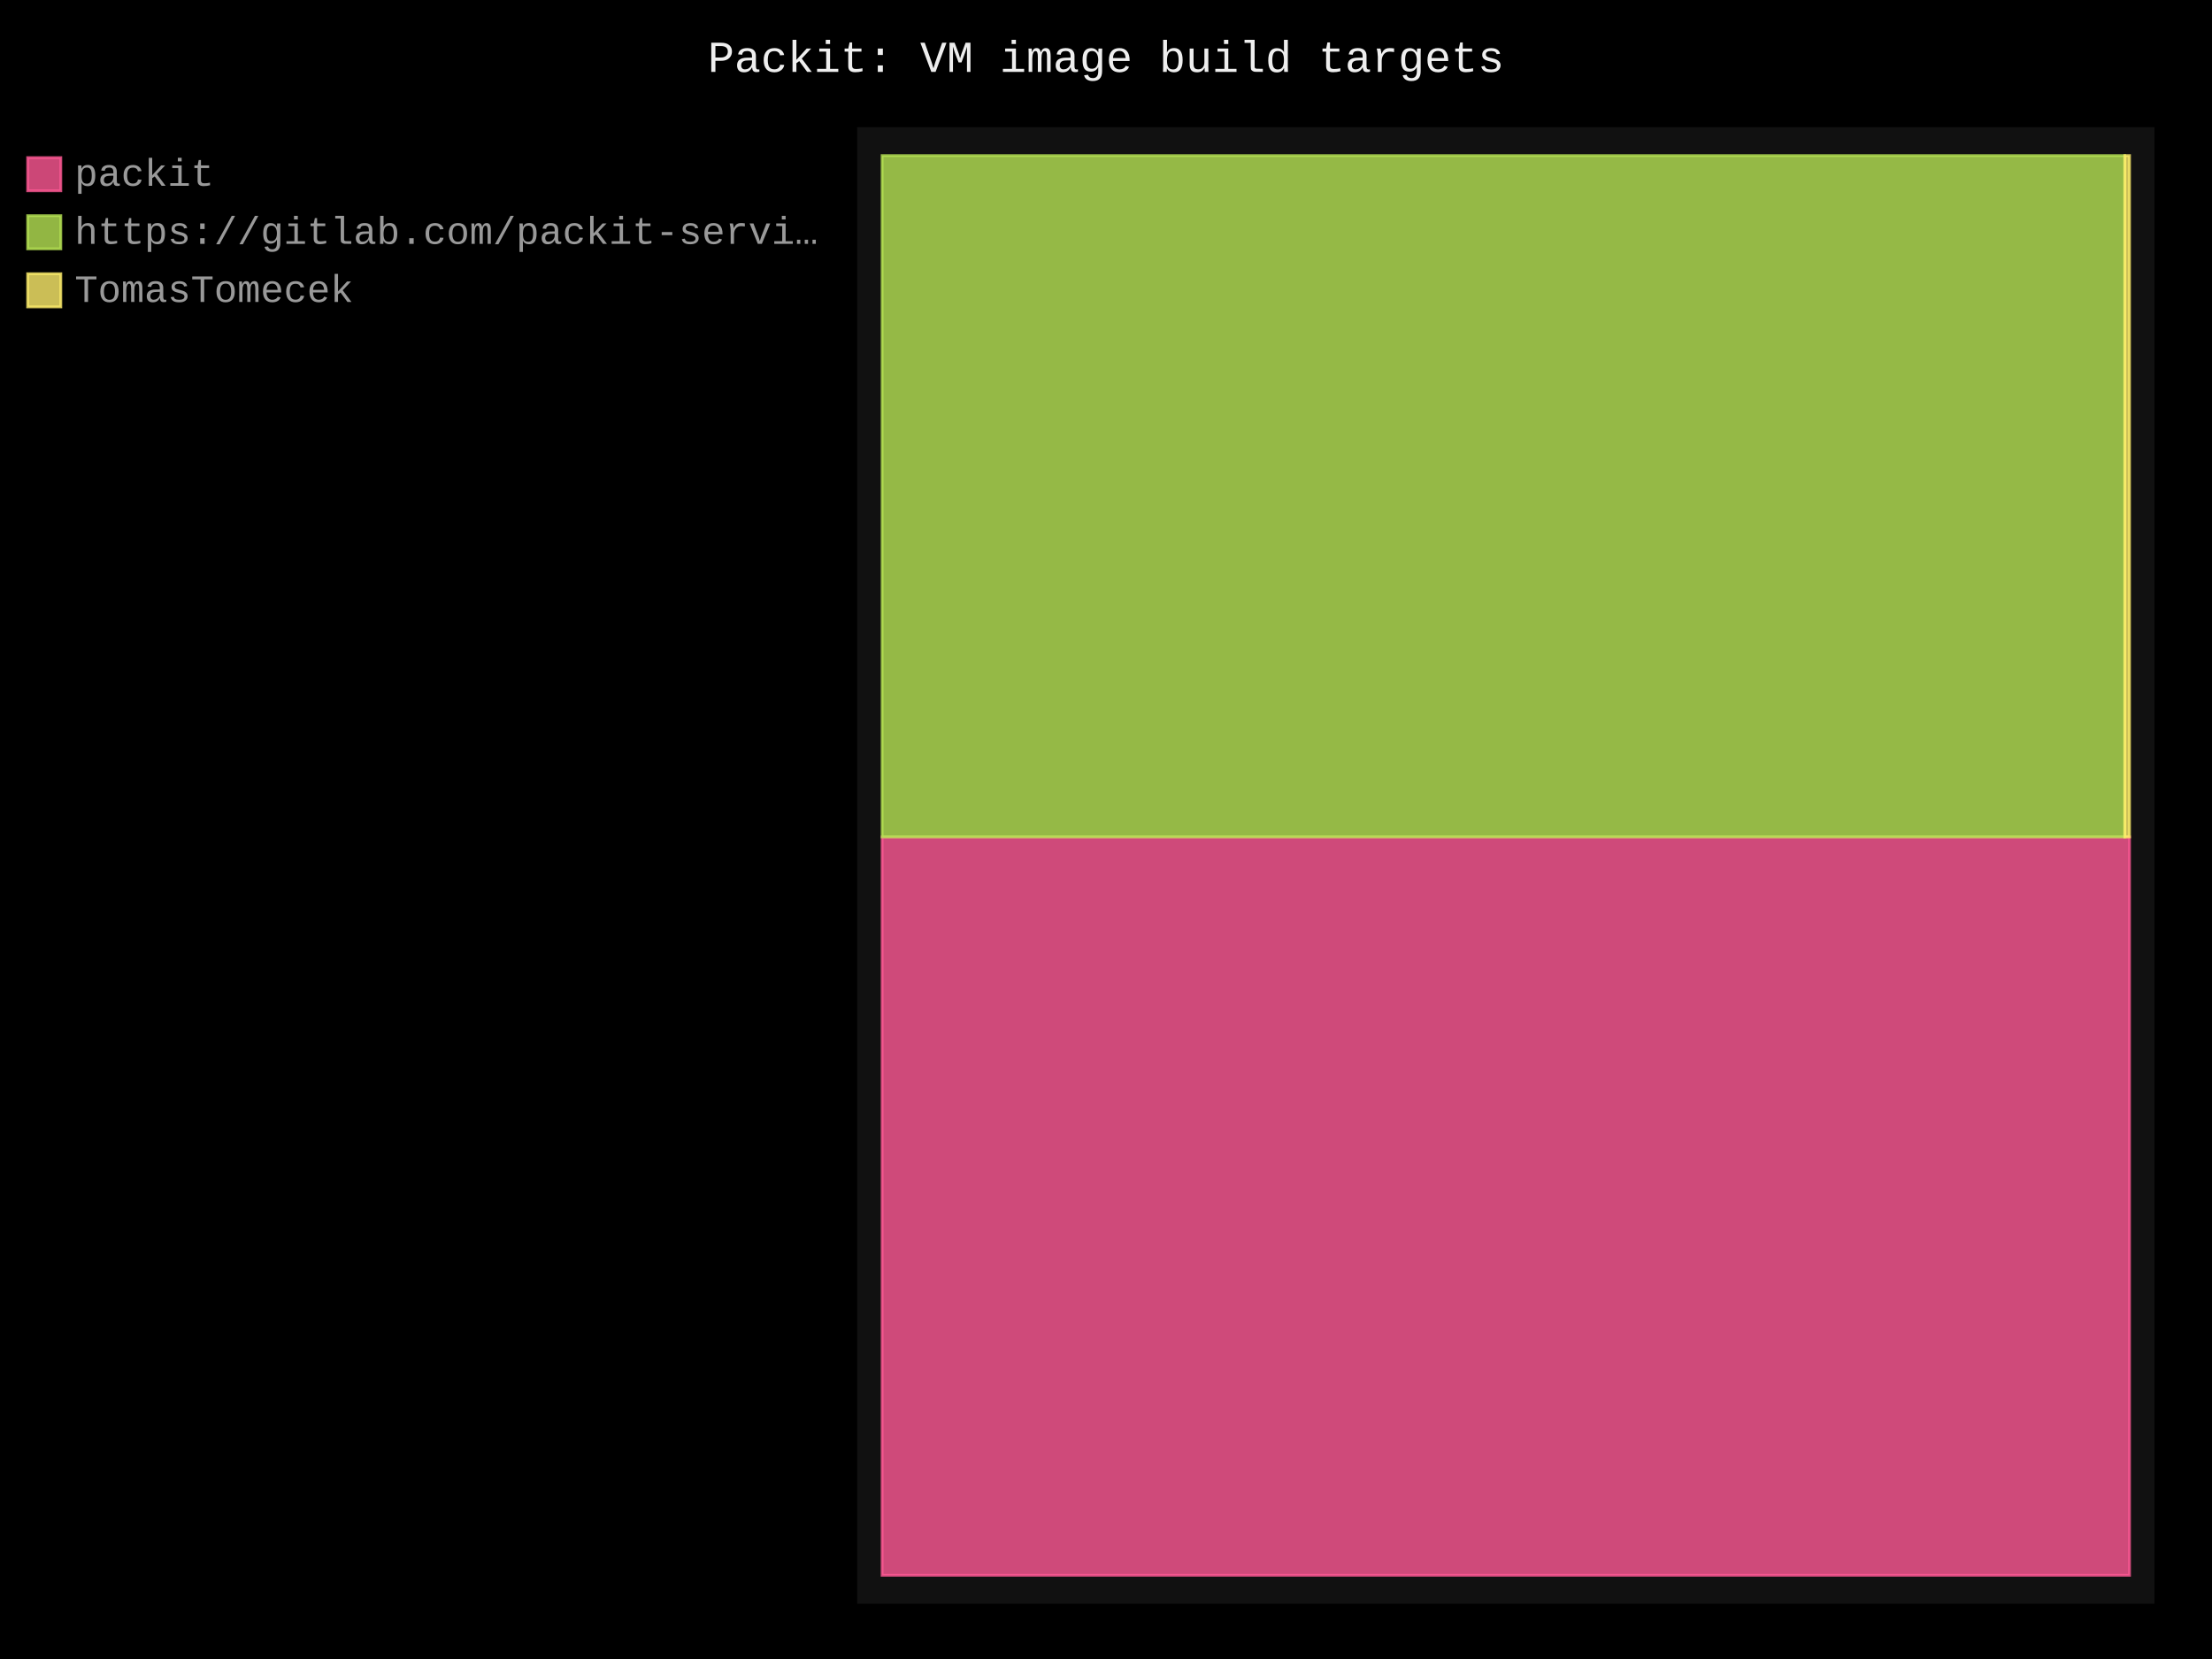
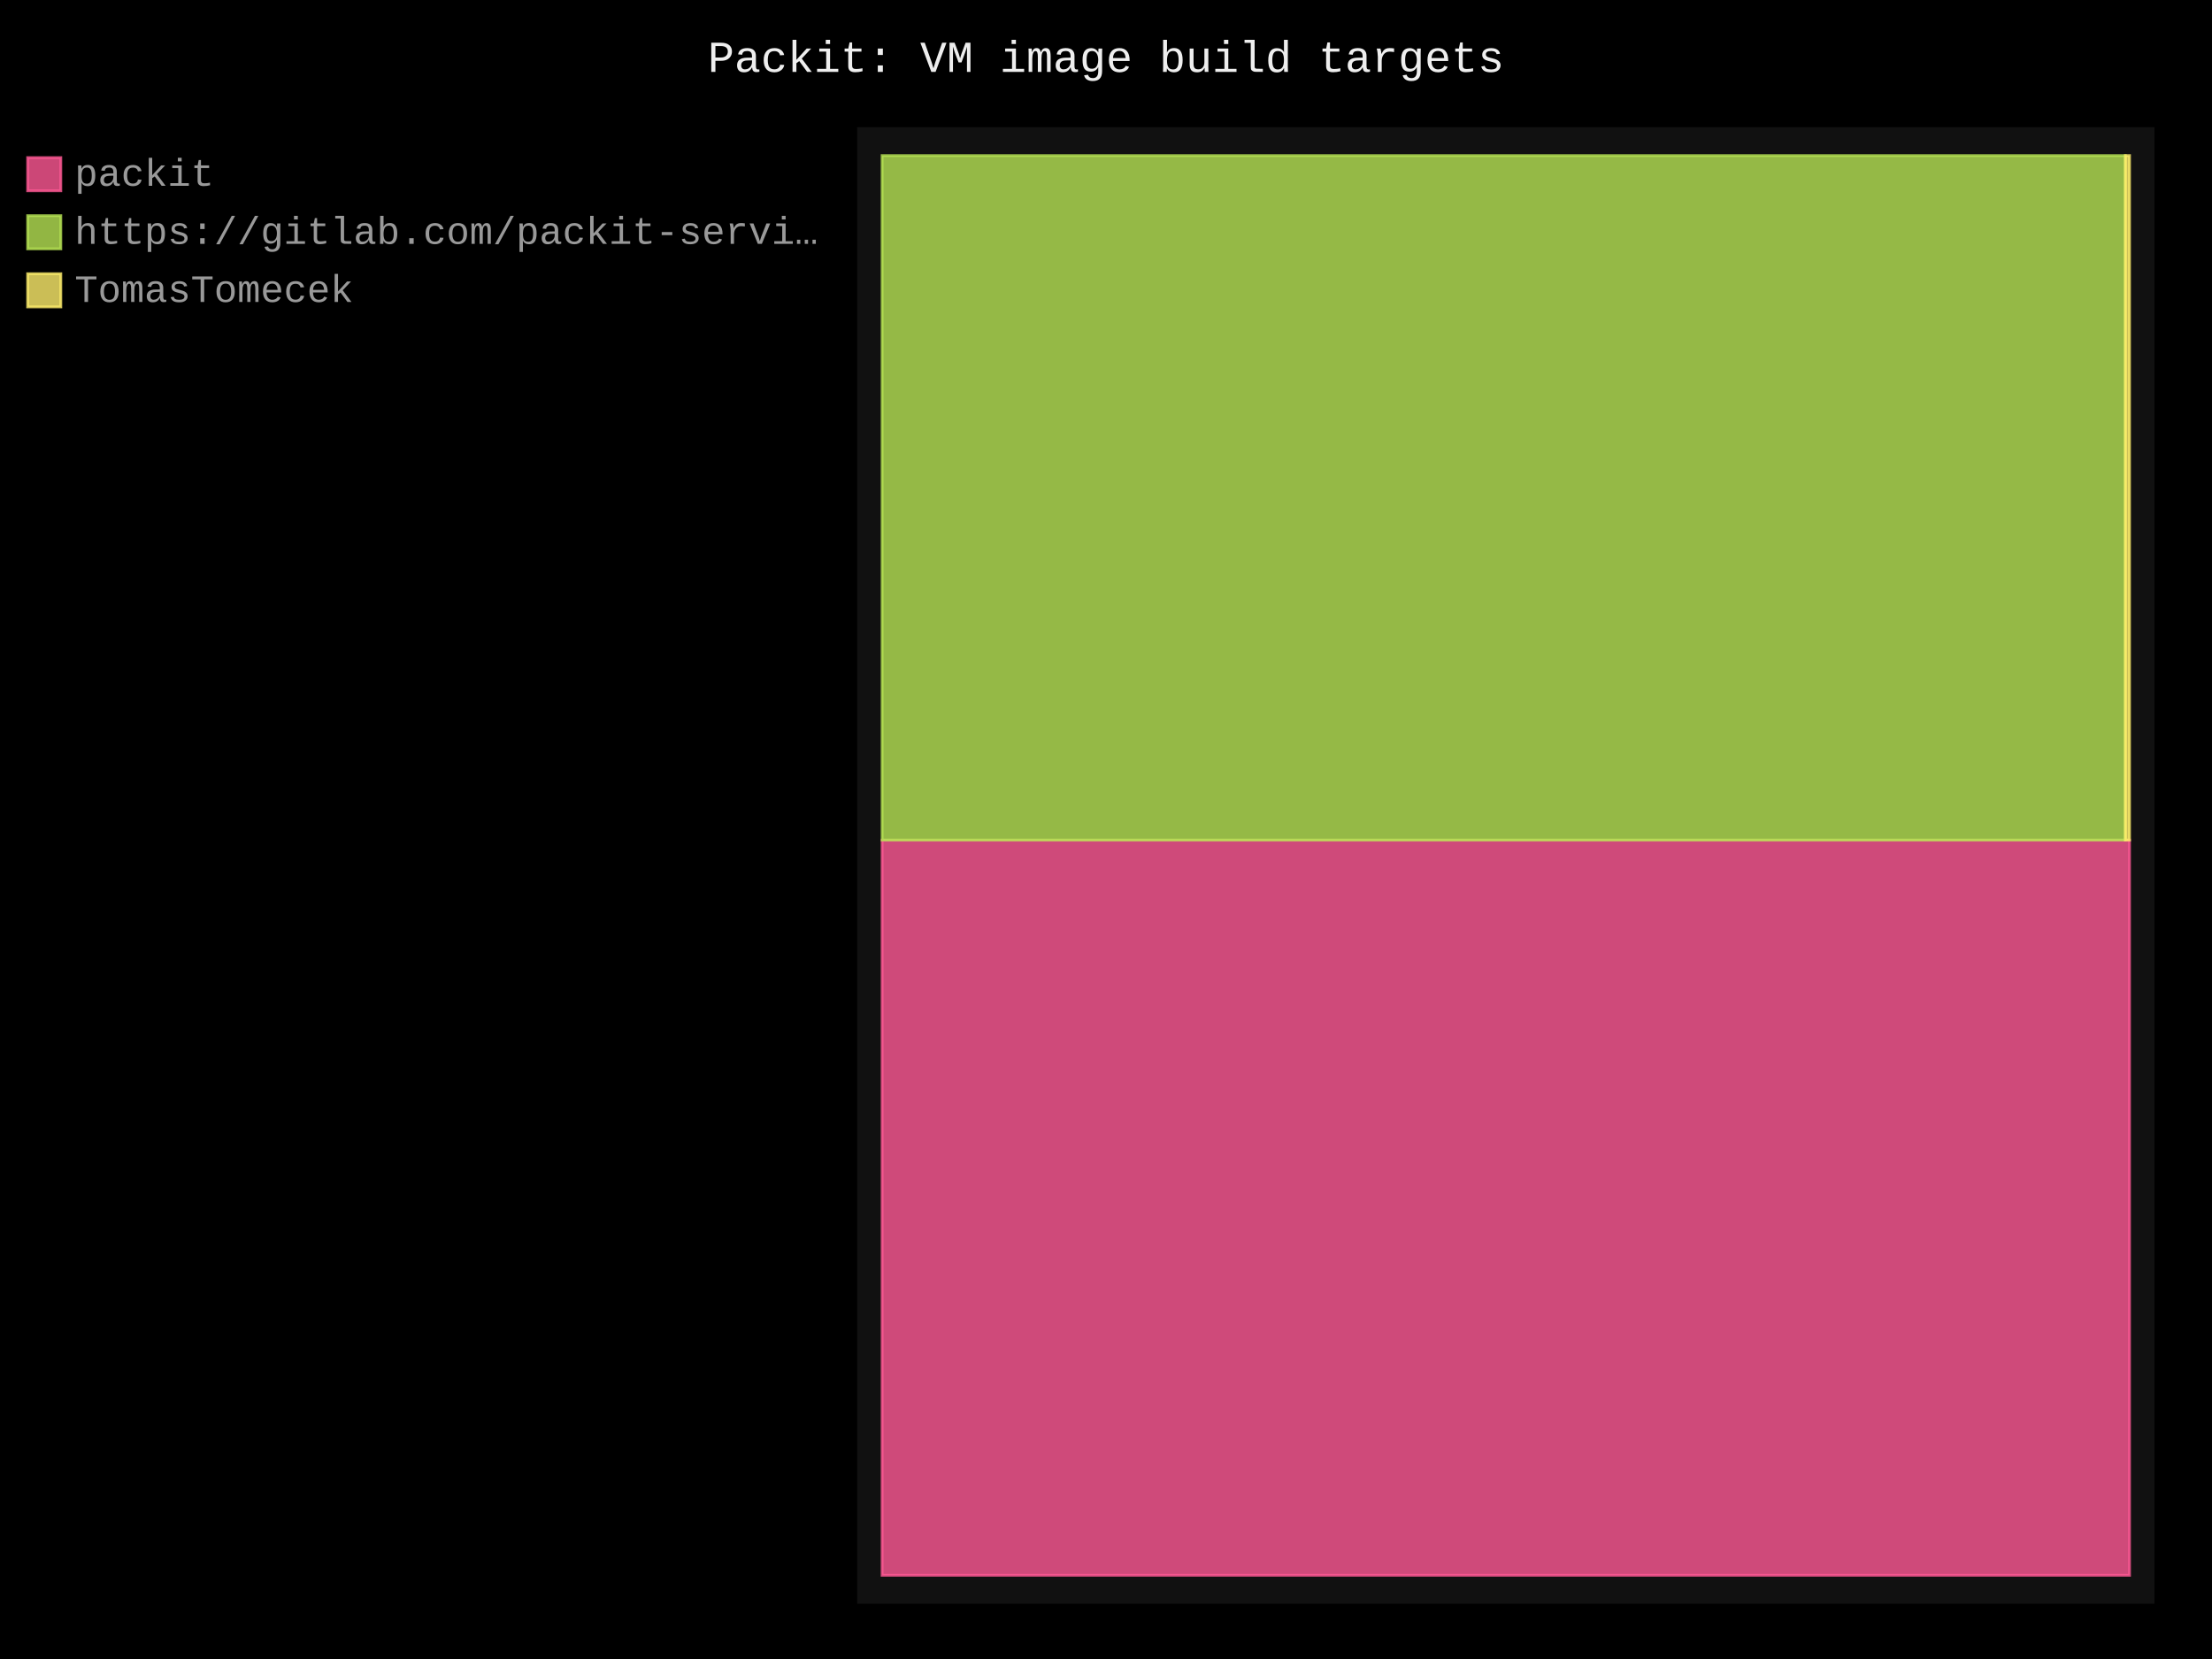
- <svg xmlns="http://www.w3.org/2000/svg" id="chart-29bf18c7-ac61-430b-86da-f8b6b9afedf2" class="pygal-chart" viewBox="0 0 800 600">
+ <svg xmlns="http://www.w3.org/2000/svg" id="chart-11e1c2df-7508-4b4d-adaa-0483a3aed442" class="pygal-chart" viewBox="0 0 800 600">
  <defs>
-     <style type="text/css">#chart-29bf18c7-ac61-430b-86da-f8b6b9afedf2{-webkit-user-select:none;-webkit-font-smoothing:antialiased;font-family:Consolas,"Liberation Mono",Menlo,Courier,monospace}#chart-29bf18c7-ac61-430b-86da-f8b6b9afedf2 .title{font-family:Consolas,"Liberation Mono",Menlo,Courier,monospace;font-size:16px}#chart-29bf18c7-ac61-430b-86da-f8b6b9afedf2 .legends .legend text{font-family:Consolas,"Liberation Mono",Menlo,Courier,monospace;font-size:14px}#chart-29bf18c7-ac61-430b-86da-f8b6b9afedf2 .axis text{font-family:Consolas,"Liberation Mono",Menlo,Courier,monospace;font-size:10px}#chart-29bf18c7-ac61-430b-86da-f8b6b9afedf2 .axis text.major{font-family:Consolas,"Liberation Mono",Menlo,Courier,monospace;font-size:10px}#chart-29bf18c7-ac61-430b-86da-f8b6b9afedf2 .text-overlay text.value{font-family:Consolas,"Liberation Mono",Menlo,Courier,monospace;font-size:16px}#chart-29bf18c7-ac61-430b-86da-f8b6b9afedf2 .text-overlay text.label{font-family:Consolas,"Liberation Mono",Menlo,Courier,monospace;font-size:10px}#chart-29bf18c7-ac61-430b-86da-f8b6b9afedf2 .tooltip{font-family:Consolas,"Liberation Mono",Menlo,Courier,monospace;font-size:14px}#chart-29bf18c7-ac61-430b-86da-f8b6b9afedf2 text.no_data{font-family:Consolas,"Liberation Mono",Menlo,Courier,monospace;font-size:64px}
- #chart-29bf18c7-ac61-430b-86da-f8b6b9afedf2{background-color:black}#chart-29bf18c7-ac61-430b-86da-f8b6b9afedf2 path,#chart-29bf18c7-ac61-430b-86da-f8b6b9afedf2 line,#chart-29bf18c7-ac61-430b-86da-f8b6b9afedf2 rect,#chart-29bf18c7-ac61-430b-86da-f8b6b9afedf2 circle{-webkit-transition:250ms;-moz-transition:250ms;transition:250ms}#chart-29bf18c7-ac61-430b-86da-f8b6b9afedf2 .graph &gt; .background{fill:black}#chart-29bf18c7-ac61-430b-86da-f8b6b9afedf2 .plot &gt; .background{fill:#111}#chart-29bf18c7-ac61-430b-86da-f8b6b9afedf2 .graph{fill:#999}#chart-29bf18c7-ac61-430b-86da-f8b6b9afedf2 text.no_data{fill:#eee}#chart-29bf18c7-ac61-430b-86da-f8b6b9afedf2 .title{fill:#eee}#chart-29bf18c7-ac61-430b-86da-f8b6b9afedf2 .legends .legend text{fill:#999}#chart-29bf18c7-ac61-430b-86da-f8b6b9afedf2 .legends .legend:hover text{fill:#eee}#chart-29bf18c7-ac61-430b-86da-f8b6b9afedf2 .axis .line{stroke:#eee}#chart-29bf18c7-ac61-430b-86da-f8b6b9afedf2 .axis .guide.line{stroke:#555}#chart-29bf18c7-ac61-430b-86da-f8b6b9afedf2 .axis .major.line{stroke:#999}#chart-29bf18c7-ac61-430b-86da-f8b6b9afedf2 .axis text.major{fill:#eee}#chart-29bf18c7-ac61-430b-86da-f8b6b9afedf2 .axis.y .guides:hover .guide.line,#chart-29bf18c7-ac61-430b-86da-f8b6b9afedf2 .line-graph .axis.x .guides:hover .guide.line,#chart-29bf18c7-ac61-430b-86da-f8b6b9afedf2 .stackedline-graph .axis.x .guides:hover .guide.line,#chart-29bf18c7-ac61-430b-86da-f8b6b9afedf2 .xy-graph .axis.x .guides:hover .guide.line{stroke:#eee}#chart-29bf18c7-ac61-430b-86da-f8b6b9afedf2 .axis .guides:hover text{fill:#eee}#chart-29bf18c7-ac61-430b-86da-f8b6b9afedf2 .reactive{fill-opacity:.8;stroke-opacity:.8;stroke-width:1}#chart-29bf18c7-ac61-430b-86da-f8b6b9afedf2 .ci{stroke:#999}#chart-29bf18c7-ac61-430b-86da-f8b6b9afedf2 .reactive.active,#chart-29bf18c7-ac61-430b-86da-f8b6b9afedf2 .active .reactive{fill-opacity:.4;stroke-opacity:.9;stroke-width:4}#chart-29bf18c7-ac61-430b-86da-f8b6b9afedf2 .ci .reactive.active{stroke-width:1.5}#chart-29bf18c7-ac61-430b-86da-f8b6b9afedf2 .series text{fill:#eee}#chart-29bf18c7-ac61-430b-86da-f8b6b9afedf2 .tooltip rect{fill:#111;stroke:#eee;-webkit-transition:opacity 250ms;-moz-transition:opacity 250ms;transition:opacity 250ms}#chart-29bf18c7-ac61-430b-86da-f8b6b9afedf2 .tooltip .label{fill:#999}#chart-29bf18c7-ac61-430b-86da-f8b6b9afedf2 .tooltip .label{fill:#999}#chart-29bf18c7-ac61-430b-86da-f8b6b9afedf2 .tooltip .legend{font-size:.8em;fill:#555}#chart-29bf18c7-ac61-430b-86da-f8b6b9afedf2 .tooltip .x_label{font-size:.6em;fill:#eee}#chart-29bf18c7-ac61-430b-86da-f8b6b9afedf2 .tooltip .xlink{font-size:.5em;text-decoration:underline}#chart-29bf18c7-ac61-430b-86da-f8b6b9afedf2 .tooltip .value{font-size:1.5em}#chart-29bf18c7-ac61-430b-86da-f8b6b9afedf2 .bound{font-size:.5em}#chart-29bf18c7-ac61-430b-86da-f8b6b9afedf2 .max-value{font-size:.75em;fill:#555}#chart-29bf18c7-ac61-430b-86da-f8b6b9afedf2 .map-element{fill:#111;stroke:#555 !important}#chart-29bf18c7-ac61-430b-86da-f8b6b9afedf2 .map-element .reactive{fill-opacity:inherit;stroke-opacity:inherit}#chart-29bf18c7-ac61-430b-86da-f8b6b9afedf2 .color-0,#chart-29bf18c7-ac61-430b-86da-f8b6b9afedf2 .color-0 a:visited{stroke:#ff5995;fill:#ff5995}#chart-29bf18c7-ac61-430b-86da-f8b6b9afedf2 .color-1,#chart-29bf18c7-ac61-430b-86da-f8b6b9afedf2 .color-1 a:visited{stroke:#b6e354;fill:#b6e354}#chart-29bf18c7-ac61-430b-86da-f8b6b9afedf2 .color-2,#chart-29bf18c7-ac61-430b-86da-f8b6b9afedf2 .color-2 a:visited{stroke:#feed6c;fill:#feed6c}#chart-29bf18c7-ac61-430b-86da-f8b6b9afedf2 .text-overlay .color-0 text{fill:black}#chart-29bf18c7-ac61-430b-86da-f8b6b9afedf2 .text-overlay .color-1 text{fill:black}#chart-29bf18c7-ac61-430b-86da-f8b6b9afedf2 .text-overlay .color-2 text{fill:black}
- #chart-29bf18c7-ac61-430b-86da-f8b6b9afedf2 text.no_data{text-anchor:middle}#chart-29bf18c7-ac61-430b-86da-f8b6b9afedf2 .guide.line{fill:none}#chart-29bf18c7-ac61-430b-86da-f8b6b9afedf2 .centered{text-anchor:middle}#chart-29bf18c7-ac61-430b-86da-f8b6b9afedf2 .title{text-anchor:middle}#chart-29bf18c7-ac61-430b-86da-f8b6b9afedf2 .legends .legend text{fill-opacity:1}#chart-29bf18c7-ac61-430b-86da-f8b6b9afedf2 .axis.x text{text-anchor:middle}#chart-29bf18c7-ac61-430b-86da-f8b6b9afedf2 .axis.x:not(.web) text[transform]{text-anchor:start}#chart-29bf18c7-ac61-430b-86da-f8b6b9afedf2 .axis.x:not(.web) text[transform].backwards{text-anchor:end}#chart-29bf18c7-ac61-430b-86da-f8b6b9afedf2 .axis.y text{text-anchor:end}#chart-29bf18c7-ac61-430b-86da-f8b6b9afedf2 .axis.y text[transform].backwards{text-anchor:start}#chart-29bf18c7-ac61-430b-86da-f8b6b9afedf2 .axis.y2 text{text-anchor:start}#chart-29bf18c7-ac61-430b-86da-f8b6b9afedf2 .axis.y2 text[transform].backwards{text-anchor:end}#chart-29bf18c7-ac61-430b-86da-f8b6b9afedf2 .axis .guide.line{stroke-dasharray:4,4;stroke:black}#chart-29bf18c7-ac61-430b-86da-f8b6b9afedf2 .axis .major.guide.line{stroke-dasharray:6,6;stroke:black}#chart-29bf18c7-ac61-430b-86da-f8b6b9afedf2 .horizontal .axis.y .guide.line,#chart-29bf18c7-ac61-430b-86da-f8b6b9afedf2 .horizontal .axis.y2 .guide.line,#chart-29bf18c7-ac61-430b-86da-f8b6b9afedf2 .vertical .axis.x .guide.line{opacity:0}#chart-29bf18c7-ac61-430b-86da-f8b6b9afedf2 .horizontal .axis.always_show .guide.line,#chart-29bf18c7-ac61-430b-86da-f8b6b9afedf2 .vertical .axis.always_show .guide.line{opacity:1 !important}#chart-29bf18c7-ac61-430b-86da-f8b6b9afedf2 .axis.y .guides:hover .guide.line,#chart-29bf18c7-ac61-430b-86da-f8b6b9afedf2 .axis.y2 .guides:hover .guide.line,#chart-29bf18c7-ac61-430b-86da-f8b6b9afedf2 .axis.x .guides:hover .guide.line{opacity:1}#chart-29bf18c7-ac61-430b-86da-f8b6b9afedf2 .axis .guides:hover text{opacity:1}#chart-29bf18c7-ac61-430b-86da-f8b6b9afedf2 .nofill{fill:none}#chart-29bf18c7-ac61-430b-86da-f8b6b9afedf2 .subtle-fill{fill-opacity:.2}#chart-29bf18c7-ac61-430b-86da-f8b6b9afedf2 .dot{stroke-width:1px;fill-opacity:1;stroke-opacity:1}#chart-29bf18c7-ac61-430b-86da-f8b6b9afedf2 .dot.active{stroke-width:5px}#chart-29bf18c7-ac61-430b-86da-f8b6b9afedf2 .dot.negative{fill:transparent}#chart-29bf18c7-ac61-430b-86da-f8b6b9afedf2 text,#chart-29bf18c7-ac61-430b-86da-f8b6b9afedf2 tspan{stroke:none !important}#chart-29bf18c7-ac61-430b-86da-f8b6b9afedf2 .series text.active{opacity:1}#chart-29bf18c7-ac61-430b-86da-f8b6b9afedf2 .tooltip rect{fill-opacity:.95;stroke-width:.5}#chart-29bf18c7-ac61-430b-86da-f8b6b9afedf2 .tooltip text{fill-opacity:1}#chart-29bf18c7-ac61-430b-86da-f8b6b9afedf2 .showable{visibility:hidden}#chart-29bf18c7-ac61-430b-86da-f8b6b9afedf2 .showable.shown{visibility:visible}#chart-29bf18c7-ac61-430b-86da-f8b6b9afedf2 .gauge-background{fill:rgba(229,229,229,1);stroke:none}#chart-29bf18c7-ac61-430b-86da-f8b6b9afedf2 .bg-lines{stroke:black;stroke-width:2px}</style>
+     <style type="text/css">#chart-11e1c2df-7508-4b4d-adaa-0483a3aed442{-webkit-user-select:none;-webkit-font-smoothing:antialiased;font-family:Consolas,"Liberation Mono",Menlo,Courier,monospace}#chart-11e1c2df-7508-4b4d-adaa-0483a3aed442 .title{font-family:Consolas,"Liberation Mono",Menlo,Courier,monospace;font-size:16px}#chart-11e1c2df-7508-4b4d-adaa-0483a3aed442 .legends .legend text{font-family:Consolas,"Liberation Mono",Menlo,Courier,monospace;font-size:14px}#chart-11e1c2df-7508-4b4d-adaa-0483a3aed442 .axis text{font-family:Consolas,"Liberation Mono",Menlo,Courier,monospace;font-size:10px}#chart-11e1c2df-7508-4b4d-adaa-0483a3aed442 .axis text.major{font-family:Consolas,"Liberation Mono",Menlo,Courier,monospace;font-size:10px}#chart-11e1c2df-7508-4b4d-adaa-0483a3aed442 .text-overlay text.value{font-family:Consolas,"Liberation Mono",Menlo,Courier,monospace;font-size:16px}#chart-11e1c2df-7508-4b4d-adaa-0483a3aed442 .text-overlay text.label{font-family:Consolas,"Liberation Mono",Menlo,Courier,monospace;font-size:10px}#chart-11e1c2df-7508-4b4d-adaa-0483a3aed442 .tooltip{font-family:Consolas,"Liberation Mono",Menlo,Courier,monospace;font-size:14px}#chart-11e1c2df-7508-4b4d-adaa-0483a3aed442 text.no_data{font-family:Consolas,"Liberation Mono",Menlo,Courier,monospace;font-size:64px}
+ #chart-11e1c2df-7508-4b4d-adaa-0483a3aed442{background-color:black}#chart-11e1c2df-7508-4b4d-adaa-0483a3aed442 path,#chart-11e1c2df-7508-4b4d-adaa-0483a3aed442 line,#chart-11e1c2df-7508-4b4d-adaa-0483a3aed442 rect,#chart-11e1c2df-7508-4b4d-adaa-0483a3aed442 circle{-webkit-transition:250ms;-moz-transition:250ms;transition:250ms}#chart-11e1c2df-7508-4b4d-adaa-0483a3aed442 .graph &gt; .background{fill:black}#chart-11e1c2df-7508-4b4d-adaa-0483a3aed442 .plot &gt; .background{fill:#111}#chart-11e1c2df-7508-4b4d-adaa-0483a3aed442 .graph{fill:#999}#chart-11e1c2df-7508-4b4d-adaa-0483a3aed442 text.no_data{fill:#eee}#chart-11e1c2df-7508-4b4d-adaa-0483a3aed442 .title{fill:#eee}#chart-11e1c2df-7508-4b4d-adaa-0483a3aed442 .legends .legend text{fill:#999}#chart-11e1c2df-7508-4b4d-adaa-0483a3aed442 .legends .legend:hover text{fill:#eee}#chart-11e1c2df-7508-4b4d-adaa-0483a3aed442 .axis .line{stroke:#eee}#chart-11e1c2df-7508-4b4d-adaa-0483a3aed442 .axis .guide.line{stroke:#555}#chart-11e1c2df-7508-4b4d-adaa-0483a3aed442 .axis .major.line{stroke:#999}#chart-11e1c2df-7508-4b4d-adaa-0483a3aed442 .axis text.major{fill:#eee}#chart-11e1c2df-7508-4b4d-adaa-0483a3aed442 .axis.y .guides:hover .guide.line,#chart-11e1c2df-7508-4b4d-adaa-0483a3aed442 .line-graph .axis.x .guides:hover .guide.line,#chart-11e1c2df-7508-4b4d-adaa-0483a3aed442 .stackedline-graph .axis.x .guides:hover .guide.line,#chart-11e1c2df-7508-4b4d-adaa-0483a3aed442 .xy-graph .axis.x .guides:hover .guide.line{stroke:#eee}#chart-11e1c2df-7508-4b4d-adaa-0483a3aed442 .axis .guides:hover text{fill:#eee}#chart-11e1c2df-7508-4b4d-adaa-0483a3aed442 .reactive{fill-opacity:.8;stroke-opacity:.8;stroke-width:1}#chart-11e1c2df-7508-4b4d-adaa-0483a3aed442 .ci{stroke:#999}#chart-11e1c2df-7508-4b4d-adaa-0483a3aed442 .reactive.active,#chart-11e1c2df-7508-4b4d-adaa-0483a3aed442 .active .reactive{fill-opacity:.4;stroke-opacity:.9;stroke-width:4}#chart-11e1c2df-7508-4b4d-adaa-0483a3aed442 .ci .reactive.active{stroke-width:1.5}#chart-11e1c2df-7508-4b4d-adaa-0483a3aed442 .series text{fill:#eee}#chart-11e1c2df-7508-4b4d-adaa-0483a3aed442 .tooltip rect{fill:#111;stroke:#eee;-webkit-transition:opacity 250ms;-moz-transition:opacity 250ms;transition:opacity 250ms}#chart-11e1c2df-7508-4b4d-adaa-0483a3aed442 .tooltip .label{fill:#999}#chart-11e1c2df-7508-4b4d-adaa-0483a3aed442 .tooltip .label{fill:#999}#chart-11e1c2df-7508-4b4d-adaa-0483a3aed442 .tooltip .legend{font-size:.8em;fill:#555}#chart-11e1c2df-7508-4b4d-adaa-0483a3aed442 .tooltip .x_label{font-size:.6em;fill:#eee}#chart-11e1c2df-7508-4b4d-adaa-0483a3aed442 .tooltip .xlink{font-size:.5em;text-decoration:underline}#chart-11e1c2df-7508-4b4d-adaa-0483a3aed442 .tooltip .value{font-size:1.5em}#chart-11e1c2df-7508-4b4d-adaa-0483a3aed442 .bound{font-size:.5em}#chart-11e1c2df-7508-4b4d-adaa-0483a3aed442 .max-value{font-size:.75em;fill:#555}#chart-11e1c2df-7508-4b4d-adaa-0483a3aed442 .map-element{fill:#111;stroke:#555 !important}#chart-11e1c2df-7508-4b4d-adaa-0483a3aed442 .map-element .reactive{fill-opacity:inherit;stroke-opacity:inherit}#chart-11e1c2df-7508-4b4d-adaa-0483a3aed442 .color-0,#chart-11e1c2df-7508-4b4d-adaa-0483a3aed442 .color-0 a:visited{stroke:#ff5995;fill:#ff5995}#chart-11e1c2df-7508-4b4d-adaa-0483a3aed442 .color-1,#chart-11e1c2df-7508-4b4d-adaa-0483a3aed442 .color-1 a:visited{stroke:#b6e354;fill:#b6e354}#chart-11e1c2df-7508-4b4d-adaa-0483a3aed442 .color-2,#chart-11e1c2df-7508-4b4d-adaa-0483a3aed442 .color-2 a:visited{stroke:#feed6c;fill:#feed6c}#chart-11e1c2df-7508-4b4d-adaa-0483a3aed442 .text-overlay .color-0 text{fill:black}#chart-11e1c2df-7508-4b4d-adaa-0483a3aed442 .text-overlay .color-1 text{fill:black}#chart-11e1c2df-7508-4b4d-adaa-0483a3aed442 .text-overlay .color-2 text{fill:black}
+ #chart-11e1c2df-7508-4b4d-adaa-0483a3aed442 text.no_data{text-anchor:middle}#chart-11e1c2df-7508-4b4d-adaa-0483a3aed442 .guide.line{fill:none}#chart-11e1c2df-7508-4b4d-adaa-0483a3aed442 .centered{text-anchor:middle}#chart-11e1c2df-7508-4b4d-adaa-0483a3aed442 .title{text-anchor:middle}#chart-11e1c2df-7508-4b4d-adaa-0483a3aed442 .legends .legend text{fill-opacity:1}#chart-11e1c2df-7508-4b4d-adaa-0483a3aed442 .axis.x text{text-anchor:middle}#chart-11e1c2df-7508-4b4d-adaa-0483a3aed442 .axis.x:not(.web) text[transform]{text-anchor:start}#chart-11e1c2df-7508-4b4d-adaa-0483a3aed442 .axis.x:not(.web) text[transform].backwards{text-anchor:end}#chart-11e1c2df-7508-4b4d-adaa-0483a3aed442 .axis.y text{text-anchor:end}#chart-11e1c2df-7508-4b4d-adaa-0483a3aed442 .axis.y text[transform].backwards{text-anchor:start}#chart-11e1c2df-7508-4b4d-adaa-0483a3aed442 .axis.y2 text{text-anchor:start}#chart-11e1c2df-7508-4b4d-adaa-0483a3aed442 .axis.y2 text[transform].backwards{text-anchor:end}#chart-11e1c2df-7508-4b4d-adaa-0483a3aed442 .axis .guide.line{stroke-dasharray:4,4;stroke:black}#chart-11e1c2df-7508-4b4d-adaa-0483a3aed442 .axis .major.guide.line{stroke-dasharray:6,6;stroke:black}#chart-11e1c2df-7508-4b4d-adaa-0483a3aed442 .horizontal .axis.y .guide.line,#chart-11e1c2df-7508-4b4d-adaa-0483a3aed442 .horizontal .axis.y2 .guide.line,#chart-11e1c2df-7508-4b4d-adaa-0483a3aed442 .vertical .axis.x .guide.line{opacity:0}#chart-11e1c2df-7508-4b4d-adaa-0483a3aed442 .horizontal .axis.always_show .guide.line,#chart-11e1c2df-7508-4b4d-adaa-0483a3aed442 .vertical .axis.always_show .guide.line{opacity:1 !important}#chart-11e1c2df-7508-4b4d-adaa-0483a3aed442 .axis.y .guides:hover .guide.line,#chart-11e1c2df-7508-4b4d-adaa-0483a3aed442 .axis.y2 .guides:hover .guide.line,#chart-11e1c2df-7508-4b4d-adaa-0483a3aed442 .axis.x .guides:hover .guide.line{opacity:1}#chart-11e1c2df-7508-4b4d-adaa-0483a3aed442 .axis .guides:hover text{opacity:1}#chart-11e1c2df-7508-4b4d-adaa-0483a3aed442 .nofill{fill:none}#chart-11e1c2df-7508-4b4d-adaa-0483a3aed442 .subtle-fill{fill-opacity:.2}#chart-11e1c2df-7508-4b4d-adaa-0483a3aed442 .dot{stroke-width:1px;fill-opacity:1;stroke-opacity:1}#chart-11e1c2df-7508-4b4d-adaa-0483a3aed442 .dot.active{stroke-width:5px}#chart-11e1c2df-7508-4b4d-adaa-0483a3aed442 .dot.negative{fill:transparent}#chart-11e1c2df-7508-4b4d-adaa-0483a3aed442 text,#chart-11e1c2df-7508-4b4d-adaa-0483a3aed442 tspan{stroke:none !important}#chart-11e1c2df-7508-4b4d-adaa-0483a3aed442 .series text.active{opacity:1}#chart-11e1c2df-7508-4b4d-adaa-0483a3aed442 .tooltip rect{fill-opacity:.95;stroke-width:.5}#chart-11e1c2df-7508-4b4d-adaa-0483a3aed442 .tooltip text{fill-opacity:1}#chart-11e1c2df-7508-4b4d-adaa-0483a3aed442 .showable{visibility:hidden}#chart-11e1c2df-7508-4b4d-adaa-0483a3aed442 .showable.shown{visibility:visible}#chart-11e1c2df-7508-4b4d-adaa-0483a3aed442 .gauge-background{fill:rgba(229,229,229,1);stroke:none}#chart-11e1c2df-7508-4b4d-adaa-0483a3aed442 .bg-lines{stroke:black;stroke-width:2px}</style>
  </defs>
  <g class="graph treemap-graph vertical">
    <rect x="0" y="0" width="800" height="600" class="background" />
    <g transform="translate(310, 46)" class="plot">
      <rect x="0" y="0" width="469.2" height="534" class="background" />
      <g class="series serie-0 color-0">
        <g class="rects">
          <g class="rect">
-             <rect x="9.023" y="256.693" width="451.154" height="267.037" class="rect reactive tooltip-trigger" />
+             <rect x="9.023" y="257.831" width="451.154" height="265.9" class="rect reactive tooltip-trigger" />
          </g>
        </g>
      </g>
      <g class="series serie-1 color-1">
        <g class="rects">
          <g class="rect">
-             <rect x="9.023" y="10.269" width="449.438" height="246.424" class="rect reactive tooltip-trigger" />
+             <rect x="9.023" y="10.269" width="449.635" height="247.562" class="rect reactive tooltip-trigger" />
          </g>
        </g>
      </g>
      <g class="series serie-2 color-2">
        <g class="rects">
          <g class="rect">
-             <rect x="458.462" y="10.269" width="1.715" height="246.424" class="rect reactive tooltip-trigger" />
+             <rect x="458.658" y="10.269" width="1.519" height="247.562" class="rect reactive tooltip-trigger" />
          </g>
        </g>
      </g>
    </g>
    <g class="titles">
      <text x="400.0" y="26" class="title plot_title">Packit: VM image build targets</text>
    </g>
    <g transform="translate(310, 46)" class="plot overlay">
      <g class="series serie-0 color-0" />
      <g class="series serie-1 color-1" />
      <g class="series serie-2 color-2" />
    </g>
    <g transform="translate(310, 46)" class="plot text-overlay">
      <g class="series serie-0 color-0" />
      <g class="series serie-1 color-1" />
      <g class="series serie-2 color-2" />
    </g>
    <g transform="translate(310, 46)" class="plot tooltip-overlay">
      <g transform="translate(0 0)" style="opacity: 0" class="tooltip">
        <rect rx="0" ry="0" width="0" height="0" class="tooltip-box" />
        <g class="text" />
      </g>
    </g>
    <g transform="translate(10, 56)" class="legends">
      <g id="activate-serie-0" class="legend reactive activate-serie">
        <rect x="0.0" y="1.0" width="12" height="12" class="color-0 reactive" />
        <text x="17.0" y="11.2">packit</text>
      </g>
      <g id="activate-serie-1" class="legend reactive activate-serie">
        <rect x="0.0" y="22.0" width="12" height="12" class="color-1 reactive" />
        <text x="17.0" y="32.2">https://gitlab.com/packit-servi…</text>
      </g>
      <g id="activate-serie-2" class="legend reactive activate-serie">
        <rect x="0.0" y="43.0" width="12" height="12" class="color-2 reactive" />
        <text x="17.0" y="53.2">TomasTomecek</text>
      </g>
    </g>
    <g transform="translate(790, 56)" class="legends" />
  </g>
</svg>
